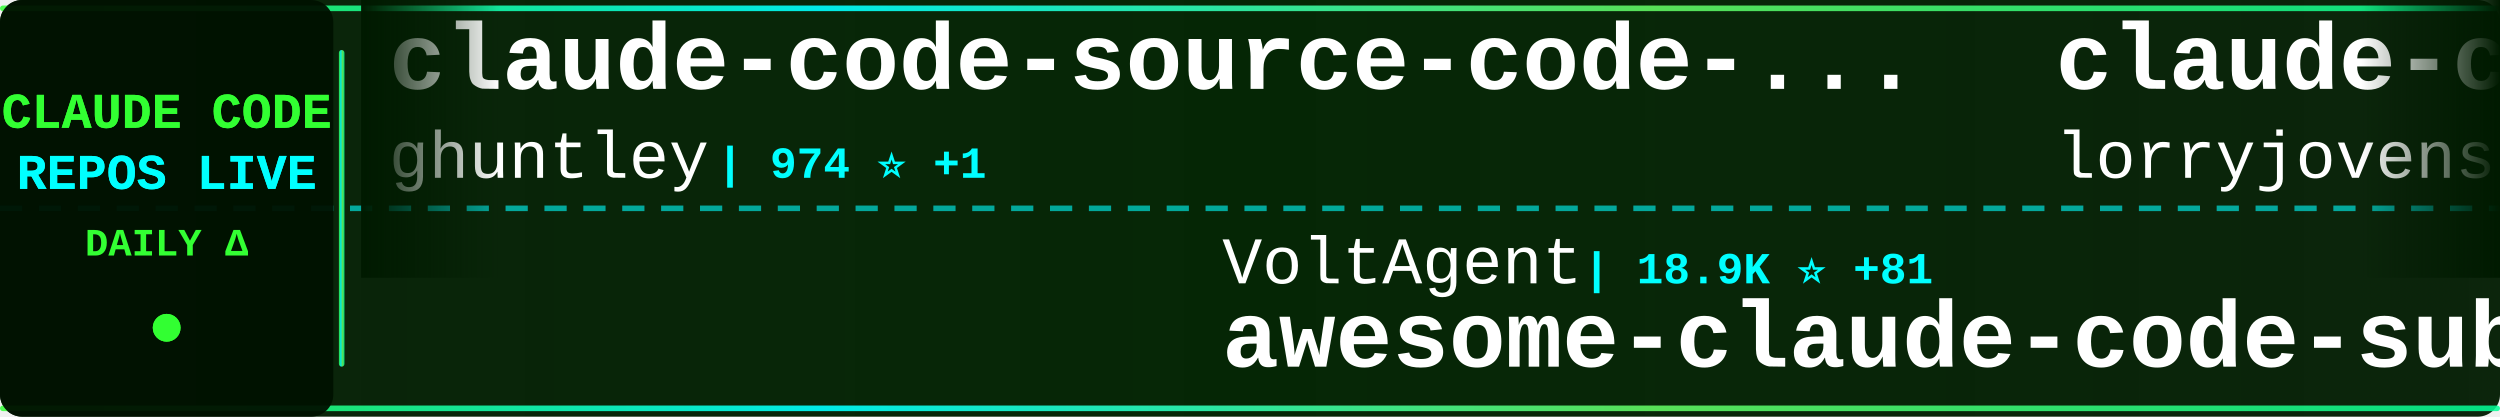
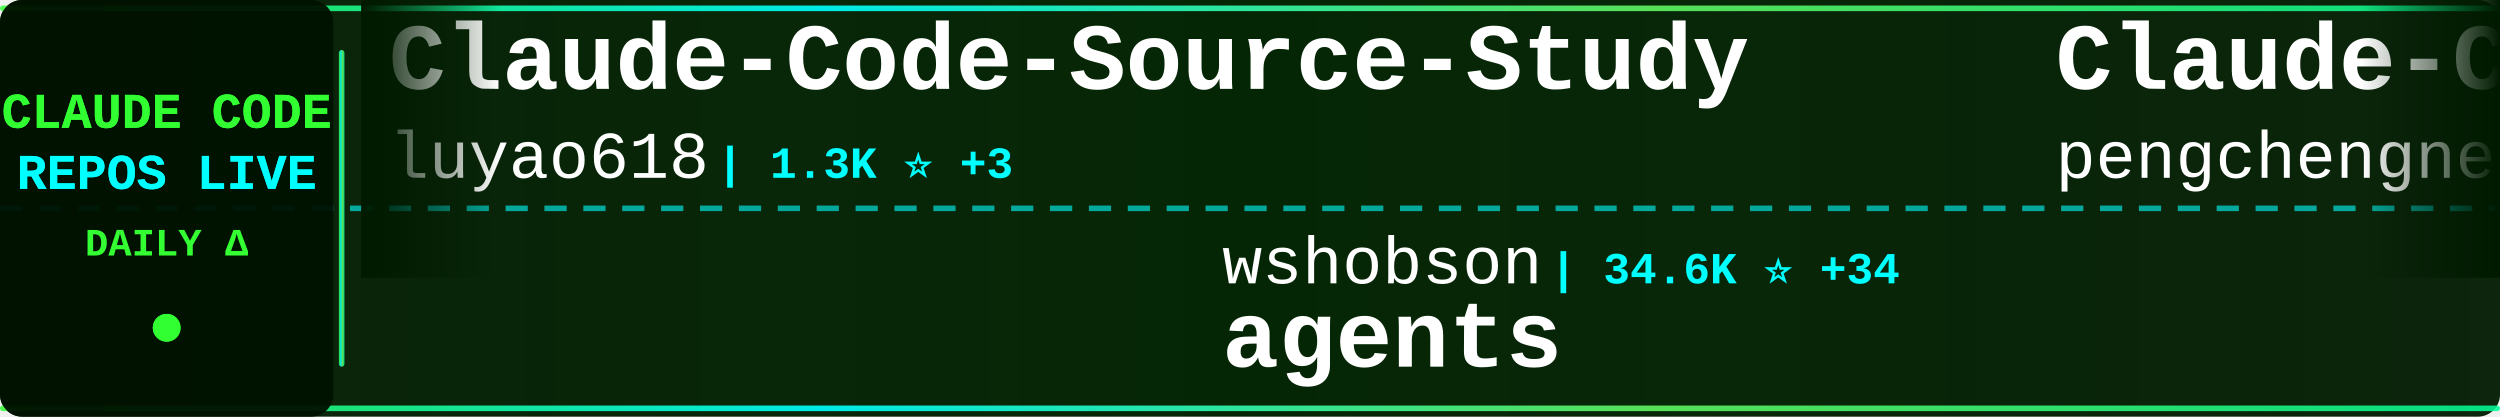
<svg xmlns="http://www.w3.org/2000/svg" width="900" height="150">
  <defs>
    <linearGradient id="tickerBg" x1="0%" y1="0%" x2="100%" y2="0%">
      <stop offset="0%" style="stop-color:#001a00;stop-opacity:0.95" />
      <stop offset="50%" style="stop-color:#002200;stop-opacity:0.98" />
      <stop offset="100%" style="stop-color:#001a00;stop-opacity:0.95" />
    </linearGradient>
    <linearGradient id="borderGrad" x1="0%" y1="0%" x2="100%" y2="0%">
      <stop offset="0%" style="stop-color:#33ff33;stop-opacity:0.85">
        <animate attributeName="stop-opacity" values="0.85;1;0.85" dur="2s" repeatCount="indefinite" />
      </stop>
      <stop offset="33%" style="stop-color:#00ffff;stop-opacity:0.9">
        <animate attributeName="stop-opacity" values="0.9;1;0.9" dur="2.2s" repeatCount="indefinite" />
      </stop>
      <stop offset="66%" style="stop-color:#66ff66;stop-opacity:0.85">
        <animate attributeName="stop-opacity" values="0.85;1;0.85" dur="1.8s" repeatCount="indefinite" />
      </stop>
      <stop offset="100%" style="stop-color:#00ff99;stop-opacity:0.85">
        <animate attributeName="stop-opacity" values="0.85;1;0.85" dur="2s" repeatCount="indefinite" />
      </stop>
    </linearGradient>
    <filter id="textGlow">
      <feGaussianBlur stdDeviation="0.1" result="coloredBlur" />
      <feMerge>
        <feMergeNode in="coloredBlur" />
        <feMergeNode in="SourceGraphic" />
      </feMerge>
    </filter>
    <filter id="metricGlow">
      <feGaussianBlur stdDeviation="0.2" result="coloredBlur" />
      <feMerge>
        <feMergeNode in="coloredBlur" />
        <feMergeNode in="SourceGraphic" />
      </feMerge>
    </filter>
    <linearGradient id="leftFade" x1="0%" y1="0%" x2="100%" y2="0%">
      <stop offset="0%" style="stop-color:#001a00;stop-opacity:1" />
      <stop offset="100%" style="stop-color:#001a00;stop-opacity:0" />
    </linearGradient>
    <linearGradient id="rightFade" x1="0%" y1="0%" x2="100%" y2="0%">
      <stop offset="0%" style="stop-color:#001a00;stop-opacity:0" />
      <stop offset="100%" style="stop-color:#001a00;stop-opacity:1" />
    </linearGradient>
  </defs>
  <rect width="900" height="150" fill="url(#tickerBg)" rx="8" />
  <rect x="0" y="2" width="900" height="2" fill="url(#borderGrad)" rx="1" />
  <rect x="0" y="146" width="900" height="2" fill="url(#borderGrad)" rx="1" />
  <line x1="0" y1="75" x2="900" y2="75" stroke="#00ffff" stroke-width="2" stroke-dasharray="8 6" opacity="0.6" />
  <rect x="0" y="0" width="120" height="150" fill="#001100" opacity="0.95" rx="8" />
  <text x="60" y="46" font-family="'Courier New', monospace" font-size="18" font-weight="bold" fill="#33ff33" text-anchor="middle" filter="url(#textGlow)">
    CLAUDE CODE
  </text>
  <text x="60" y="68" font-family="'Courier New', monospace" font-size="18" font-weight="bold" fill="#00ffff" text-anchor="middle" filter="url(#textGlow)">
    REPOS LIVE
  </text>
  <text x="60" y="92" font-family="'Courier New', monospace" font-size="14" font-weight="bold" fill="#33ff33" text-anchor="middle">
    DAILY Δ
  </text>
  <circle cx="60" cy="118" r="5" fill="#33ff33" filter="url(#metricGlow)">
    <animate attributeName="r" values="4;6;4" dur="1.5s" repeatCount="indefinite" />
    <animate attributeName="opacity" values="0.6;1;0.6" dur="1.5s" repeatCount="indefinite" />
  </circle>
  <rect x="122" y="18" width="2" height="114" fill="url(#borderGrad)" rx="1" />
  <clipPath id="tickerClip">
    <rect x="130" y="0" width="770" height="150" />
  </clipPath>
  <g clip-path="url(#tickerClip)">
    <g id="tickerItems">
      <animateTransform attributeName="transform" attributeType="XML" type="translate" from="0 0" to="-3000 0" dur="54s" repeatCount="indefinite" />
      <g transform="translate(0, 0)">
-         <text x="140" y="32" font-family="'Courier New', monospace" font-size="34" font-weight="bold" fill="#ffffff">claude-code-source-code-...</text>
-         <text x="140" y="64" font-family="'Courier New', monospace" font-size="24" font-weight="normal" fill="#ffffff" opacity="1.0">ghuntley</text>
-         <text x="258" y="64" font-family="'Courier New', monospace" font-size="16" font-weight="bold" fill="#00ffff"> | 974 ⭐ +1</text>
+         <text x="140" y="32" font-family="'Courier New', monospace" font-size="34" font-weight="bold" fill="#ffffff">Claude-Code-Source-Study</text>
+         <text x="140" y="64" font-family="'Courier New', monospace" font-size="24" font-weight="normal" fill="#ffffff" opacity="1.0">luyao618</text>
+         <text x="258" y="64" font-family="'Courier New', monospace" font-size="16" font-weight="bold" fill="#00ffff"> | 1.3K ⭐ +3</text>
      </g>
      <g transform="translate(300, 0)">
-         <text x="140" y="102" font-family="'Courier New', monospace" font-size="24" font-weight="normal" fill="#ffffff" opacity="1.0">VoltAgent</text>
-         <text x="270" y="102" font-family="'Courier New', monospace" font-size="16" font-weight="bold" fill="#00ffff"> | 18.9K ⭐ +81</text>
-         <text x="140" y="132" font-family="'Courier New', monospace" font-size="34" font-weight="bold" fill="#ffffff">awesome-claude-code-suba...</text>
+         <text x="140" y="102" font-family="'Courier New', monospace" font-size="24" font-weight="normal" fill="#ffffff" opacity="1.0">wshobson</text>
+         <text x="258" y="102" font-family="'Courier New', monospace" font-size="16" font-weight="bold" fill="#00ffff"> | 34.6K ⭐ +34</text>
+         <text x="140" y="132" font-family="'Courier New', monospace" font-size="34" font-weight="bold" fill="#ffffff">agents</text>
      </g>
      <g transform="translate(600, 0)">
-         <text x="140" y="32" font-family="'Courier New', monospace" font-size="34" font-weight="bold" fill="#ffffff">claude-code-rust</text>
-         <text x="140" y="64" font-family="'Courier New', monospace" font-size="24" font-weight="normal" fill="#ffffff" opacity="1.0">lorryjovens-hub</text>
-         <text x="342" y="64" font-family="'Courier New', monospace" font-size="16" font-weight="bold" fill="#00ffff"> | 1.5K ⭐ +7</text>
+         <text x="140" y="32" font-family="'Courier New', monospace" font-size="34" font-weight="bold" fill="#ffffff">Claude-Code</text>
+         <text x="140" y="64" font-family="'Courier New', monospace" font-size="24" font-weight="normal" fill="#ffffff" opacity="1.0">pengchengneo</text>
+         <text x="306" y="64" font-family="'Courier New', monospace" font-size="16" font-weight="bold" fill="#00ffff"> | 1.3K ⭐</text>
      </g>
      <g transform="translate(900, 0)">
-         <text x="140" y="102" font-family="'Courier New', monospace" font-size="24" font-weight="normal" fill="#ffffff" opacity="1.0">chauncygu</text>
-         <text x="270" y="102" font-family="'Courier New', monospace" font-size="16" font-weight="bold" fill="#00ffff"> | 2.3K ⭐ +9</text>
-         <text x="140" y="132" font-family="'Courier New', monospace" font-size="34" font-weight="bold" fill="#ffffff">collection-claude-code-s...</text>
+         <text x="140" y="102" font-family="'Courier New', monospace" font-size="24" font-weight="normal" fill="#ffffff" opacity="1.0">Windy3f3f3f3f</text>
+         <text x="318" y="102" font-family="'Courier New', monospace" font-size="16" font-weight="bold" fill="#00ffff"> | 2.1K ⭐ +6</text>
+         <text x="140" y="132" font-family="'Courier New', monospace" font-size="34" font-weight="bold" fill="#ffffff">how-claude-code-works</text>
      </g>
      <g transform="translate(1200, 0)">
        <text x="140" y="32" font-family="'Courier New', monospace" font-size="34" font-weight="bold" fill="#ffffff">claude-code-book</text>
        <text x="140" y="64" font-family="'Courier New', monospace" font-size="24" font-weight="normal" fill="#ffffff" opacity="1.0">lintsinghua</text>
        <text x="294" y="64" font-family="'Courier New', monospace" font-size="16" font-weight="bold" fill="#00ffff"> | 3.1K ⭐ +8</text>
      </g>
      <g transform="translate(1500, 0)">
-         <text x="140" y="102" font-family="'Courier New', monospace" font-size="24" font-weight="normal" fill="#ffffff" opacity="1.0">LING71671</text>
-         <text x="270" y="102" font-family="'Courier New', monospace" font-size="16" font-weight="bold" fill="#00ffff"> | 799 ⭐ +4</text>
-         <text x="140" y="132" font-family="'Courier New', monospace" font-size="34" font-weight="bold" fill="#ffffff">Open-ClaudeCode</text>
+         <text x="140" y="102" font-family="'Courier New', monospace" font-size="24" font-weight="normal" fill="#ffffff" opacity="1.0">liuup</text>
+         <text x="222" y="102" font-family="'Courier New', monospace" font-size="16" font-weight="bold" fill="#00ffff"> | 2.2K ⭐ +11</text>
+         <text x="140" y="132" font-family="'Courier New', monospace" font-size="34" font-weight="bold" fill="#ffffff">claude-code-analysis</text>
      </g>
      <g transform="translate(1800, 0)">
-         <text x="140" y="32" font-family="'Courier New', monospace" font-size="34" font-weight="bold" fill="#ffffff">ruflo</text>
-         <text x="140" y="64" font-family="'Courier New', monospace" font-size="24" font-weight="normal" fill="#ffffff" opacity="1.0">ruvnet</text>
-         <text x="234" y="64" font-family="'Courier New', monospace" font-size="16" font-weight="bold" fill="#00ffff"> | 34.7K ⭐ +575</text>
-       </g>
-       <g transform="translate(2100, 0)">
-         <text x="140" y="102" font-family="'Courier New', monospace" font-size="24" font-weight="normal" fill="#ffffff" opacity="1.0">feiskyer</text>
-         <text x="258" y="102" font-family="'Courier New', monospace" font-size="16" font-weight="bold" fill="#00ffff"> | 1.5K ⭐ +3</text>
-         <text x="140" y="132" font-family="'Courier New', monospace" font-size="34" font-weight="bold" fill="#ffffff">claude-code-settings</text>
-       </g>
-       <g transform="translate(2400, 0)">
-         <text x="140" y="32" font-family="'Courier New', monospace" font-size="34" font-weight="bold" fill="#ffffff">claude-code-prompts</text>
-         <text x="140" y="64" font-family="'Courier New', monospace" font-size="24" font-weight="normal" fill="#ffffff" opacity="1.0">repowise-dev</text>
-         <text x="306" y="64" font-family="'Courier New', monospace" font-size="16" font-weight="bold" fill="#00ffff"> | 983 ⭐</text>
-       </g>
-       <g transform="translate(2700, 0)">
-         <text x="140" y="102" font-family="'Courier New', monospace" font-size="24" font-weight="normal" fill="#ffffff" opacity="1.0">anthropics</text>
-         <text x="282" y="102" font-family="'Courier New', monospace" font-size="16" font-weight="bold" fill="#00ffff"> | 18.4K ⭐ +68</text>
-         <text x="140" y="132" font-family="'Courier New', monospace" font-size="34" font-weight="bold" fill="#ffffff">claude-plugins-official</text>
-       </g>
-       <g transform="translate(3000, 0)">
-         <text x="140" y="32" font-family="'Courier New', monospace" font-size="34" font-weight="bold" fill="#ffffff">claude-code-source-code-...</text>
-         <text x="140" y="64" font-family="'Courier New', monospace" font-size="24" font-weight="normal" fill="#ffffff" opacity="1.0">ghuntley</text>
-         <text x="258" y="64" font-family="'Courier New', monospace" font-size="16" font-weight="bold" fill="#00ffff"> | 974 ⭐ +1</text>
-       </g>
-       <g transform="translate(3300, 0)">
-         <text x="140" y="102" font-family="'Courier New', monospace" font-size="24" font-weight="normal" fill="#ffffff" opacity="1.0">VoltAgent</text>
-         <text x="270" y="102" font-family="'Courier New', monospace" font-size="16" font-weight="bold" fill="#00ffff"> | 18.9K ⭐ +81</text>
-         <text x="140" y="132" font-family="'Courier New', monospace" font-size="34" font-weight="bold" fill="#ffffff">awesome-claude-code-suba...</text>
-       </g>
-       <g transform="translate(3600, 0)">
        <text x="140" y="32" font-family="'Courier New', monospace" font-size="34" font-weight="bold" fill="#ffffff">claude-code-rust</text>
        <text x="140" y="64" font-family="'Courier New', monospace" font-size="24" font-weight="normal" fill="#ffffff" opacity="1.0">lorryjovens-hub</text>
        <text x="342" y="64" font-family="'Courier New', monospace" font-size="16" font-weight="bold" fill="#00ffff"> | 1.5K ⭐ +7</text>
      </g>
+       <g transform="translate(2100, 0)">
+         <text x="140" y="102" font-family="'Courier New', monospace" font-size="24" font-weight="normal" fill="#ffffff" opacity="1.0">chauncygu</text>
+         <text x="270" y="102" font-family="'Courier New', monospace" font-size="16" font-weight="bold" fill="#00ffff"> | 2.3K ⭐ +8</text>
+         <text x="140" y="132" font-family="'Courier New', monospace" font-size="34" font-weight="bold" fill="#ffffff">collection-claude-code-s...</text>
+       </g>
+       <g transform="translate(2400, 0)">
+         <text x="140" y="32" font-family="'Courier New', monospace" font-size="34" font-weight="bold" fill="#ffffff">claude-code-settings</text>
+         <text x="140" y="64" font-family="'Courier New', monospace" font-size="24" font-weight="normal" fill="#ffffff" opacity="1.0">feiskyer</text>
+         <text x="258" y="64" font-family="'Courier New', monospace" font-size="16" font-weight="bold" fill="#00ffff"> | 1.5K ⭐ +3</text>
+       </g>
+       <g transform="translate(2700, 0)">
+         <text x="140" y="102" font-family="'Courier New', monospace" font-size="24" font-weight="normal" fill="#ffffff" opacity="1.0">pedrohcgs</text>
+         <text x="270" y="102" font-family="'Courier New', monospace" font-size="16" font-weight="bold" fill="#00ffff"> | 1.0K ⭐ +3</text>
+         <text x="140" y="132" font-family="'Courier New', monospace" font-size="34" font-weight="bold" fill="#ffffff">claude-code-my-workflow</text>
+       </g>
+       <g transform="translate(3000, 0)">
+         <text x="140" y="32" font-family="'Courier New', monospace" font-size="34" font-weight="bold" fill="#ffffff">Claude-Code-Source-Study</text>
+         <text x="140" y="64" font-family="'Courier New', monospace" font-size="24" font-weight="normal" fill="#ffffff" opacity="1.0">luyao618</text>
+         <text x="258" y="64" font-family="'Courier New', monospace" font-size="16" font-weight="bold" fill="#00ffff"> | 1.3K ⭐ +3</text>
+       </g>
+       <g transform="translate(3300, 0)">
+         <text x="140" y="102" font-family="'Courier New', monospace" font-size="24" font-weight="normal" fill="#ffffff" opacity="1.0">wshobson</text>
+         <text x="258" y="102" font-family="'Courier New', monospace" font-size="16" font-weight="bold" fill="#00ffff"> | 34.6K ⭐ +34</text>
+         <text x="140" y="132" font-family="'Courier New', monospace" font-size="34" font-weight="bold" fill="#ffffff">agents</text>
+       </g>
+       <g transform="translate(3600, 0)">
+         <text x="140" y="32" font-family="'Courier New', monospace" font-size="34" font-weight="bold" fill="#ffffff">Claude-Code</text>
+         <text x="140" y="64" font-family="'Courier New', monospace" font-size="24" font-weight="normal" fill="#ffffff" opacity="1.0">pengchengneo</text>
+         <text x="306" y="64" font-family="'Courier New', monospace" font-size="16" font-weight="bold" fill="#00ffff"> | 1.3K ⭐</text>
+       </g>
      <g transform="translate(3900, 0)">
-         <text x="140" y="102" font-family="'Courier New', monospace" font-size="24" font-weight="normal" fill="#ffffff" opacity="1.0">chauncygu</text>
-         <text x="270" y="102" font-family="'Courier New', monospace" font-size="16" font-weight="bold" fill="#00ffff"> | 2.3K ⭐ +9</text>
-         <text x="140" y="132" font-family="'Courier New', monospace" font-size="34" font-weight="bold" fill="#ffffff">collection-claude-code-s...</text>
+         <text x="140" y="102" font-family="'Courier New', monospace" font-size="24" font-weight="normal" fill="#ffffff" opacity="1.0">Windy3f3f3f3f</text>
+         <text x="318" y="102" font-family="'Courier New', monospace" font-size="16" font-weight="bold" fill="#00ffff"> | 2.1K ⭐ +6</text>
+         <text x="140" y="132" font-family="'Courier New', monospace" font-size="34" font-weight="bold" fill="#ffffff">how-claude-code-works</text>
      </g>
    </g>
  </g>
  <rect x="130" y="0" width="50" height="100" fill="url(#leftFade)" />
  <rect x="850" y="0" width="50" height="100" fill="url(#rightFade)" />
</svg>
